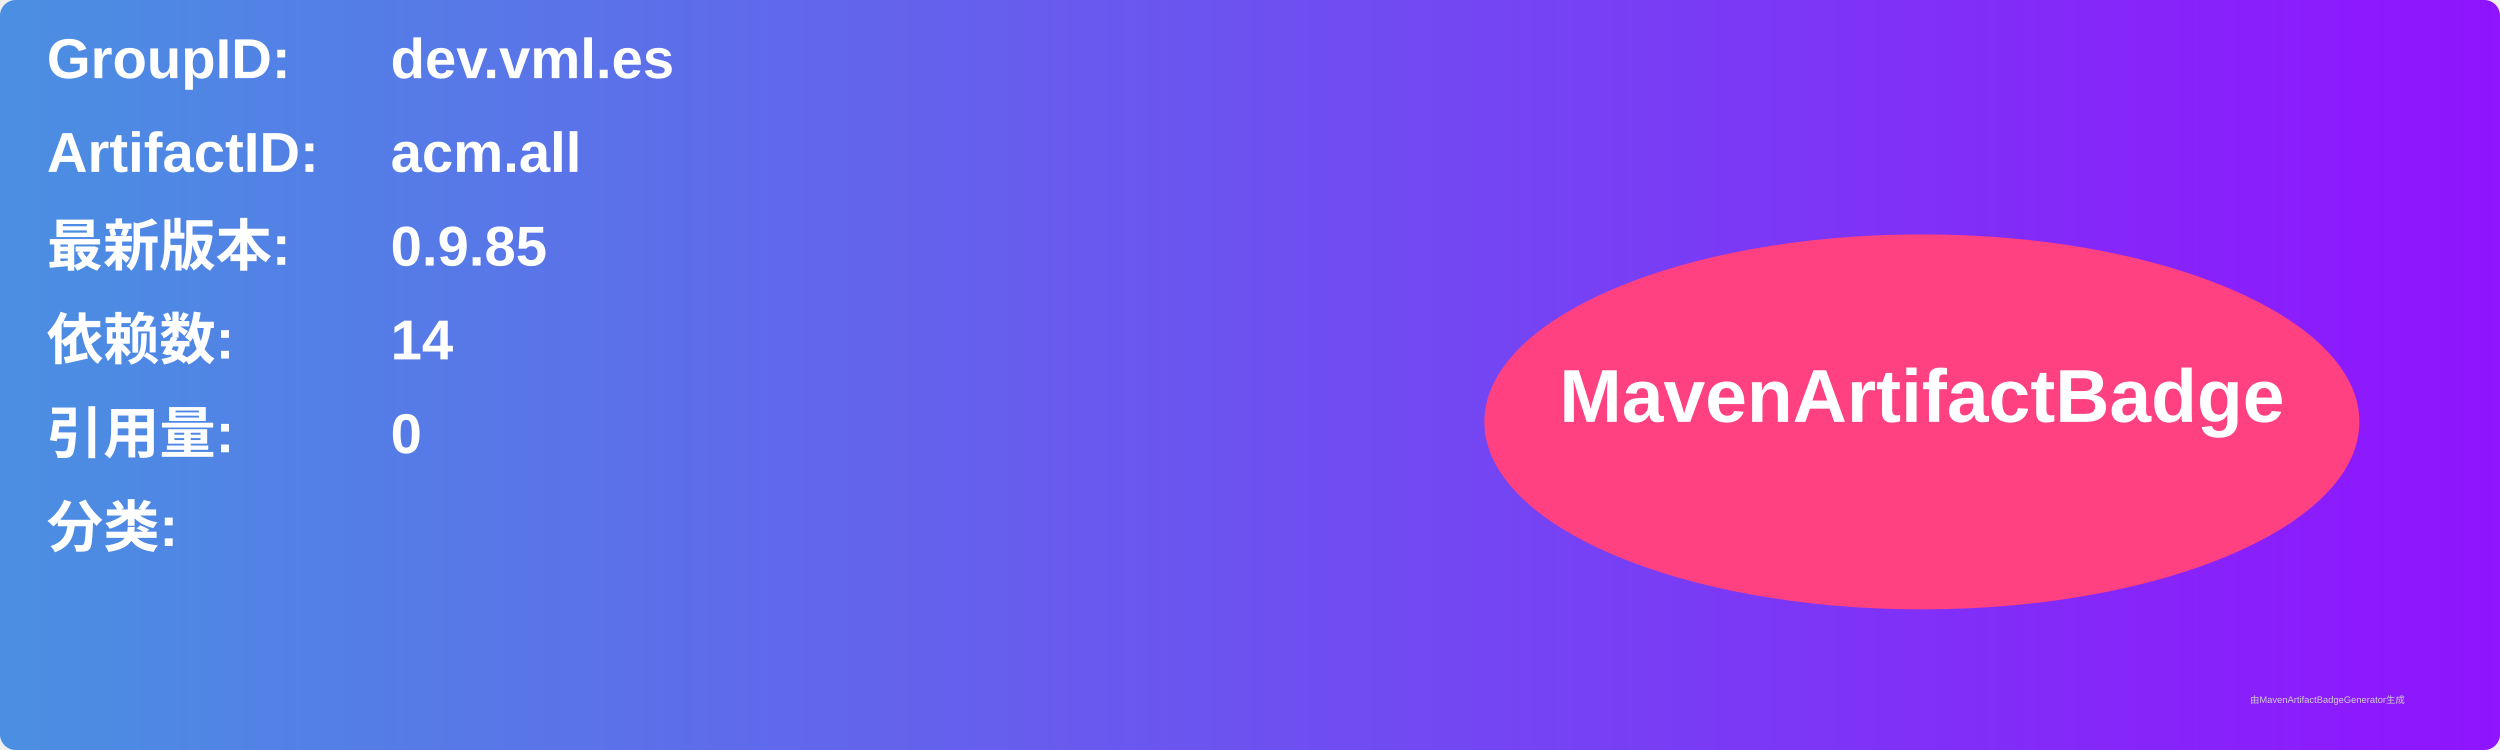
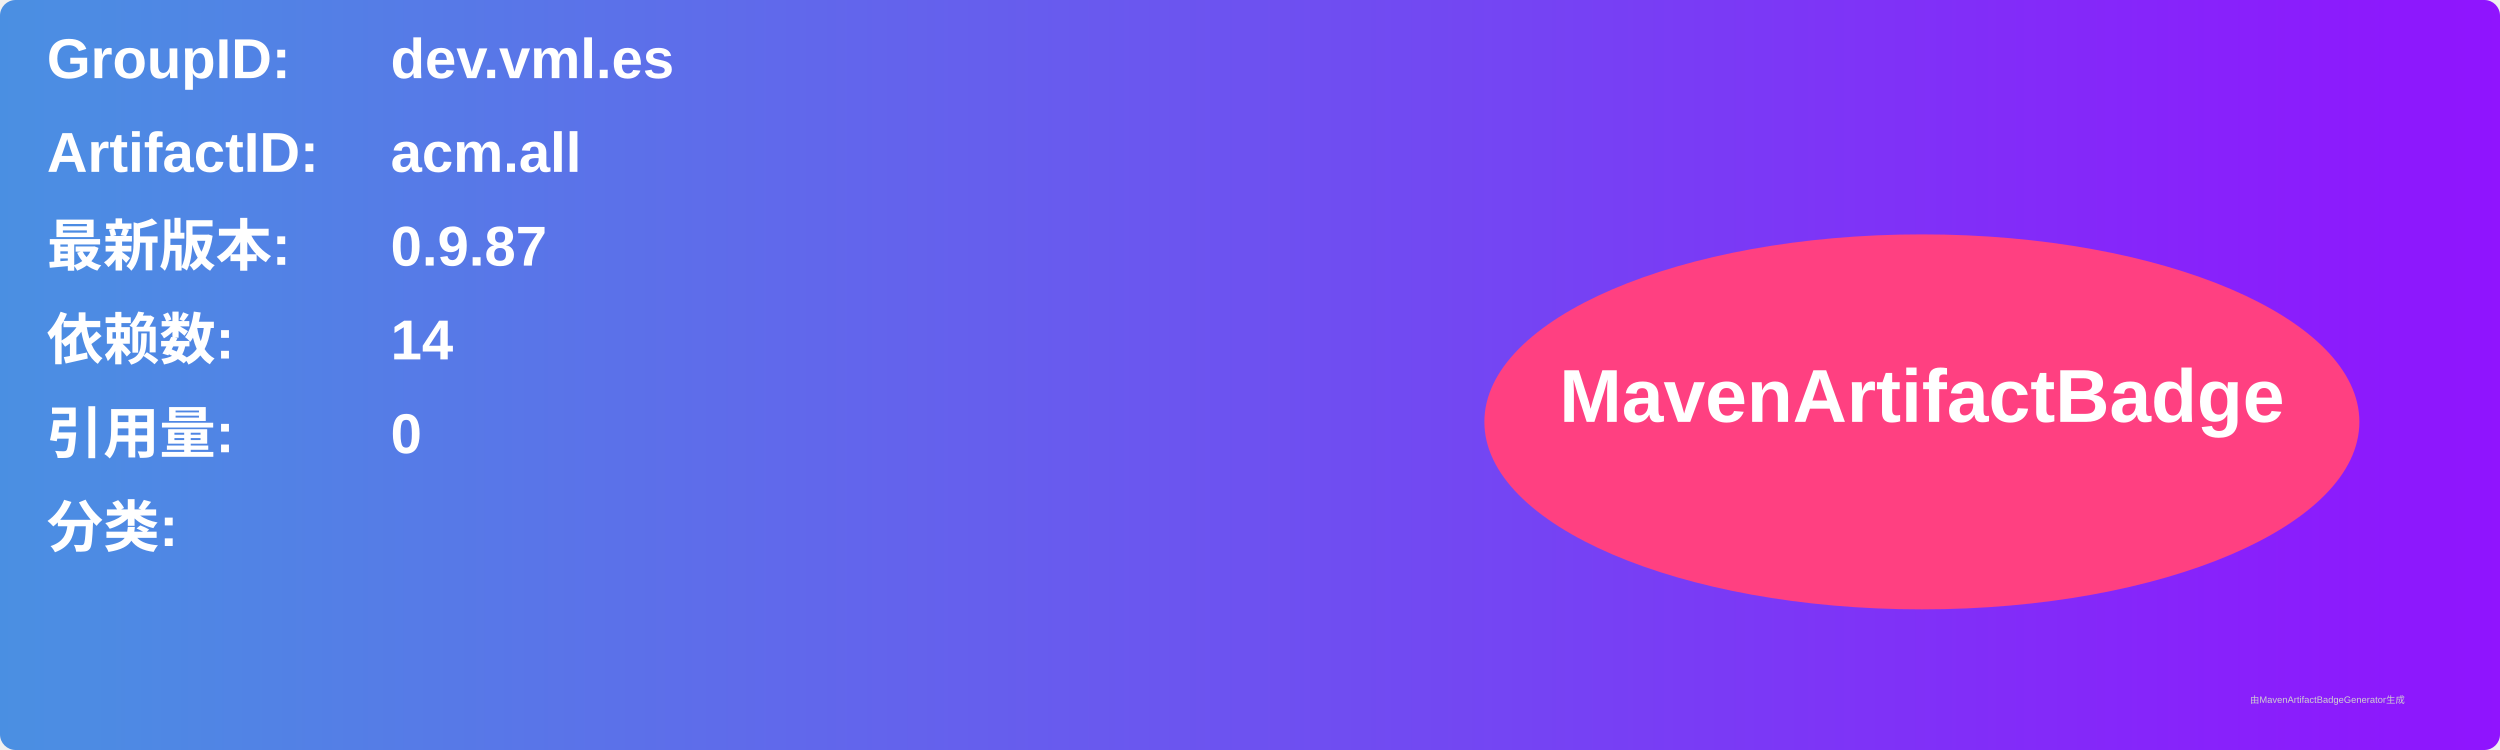
<svg xmlns="http://www.w3.org/2000/svg" width="800" height="240" viewBox="0 0 800 240">
  <linearGradient id="grad" x1="0%" y1="0%" x2="100%" y2="0%">
    <stop offset="0%" stop-color="#4a90e2" />
    <stop offset="100%" stop-color="#9013fe" />
  </linearGradient>
  <rect width="100%" height="100%" rx="5" ry="5" fill="url(#grad)" />
  <g transform="translate(15, 15)">
    <text x="0" y="10" font-family="Arial" font-size="18" fill="white" font-weight="bold" width="260">GroupID:</text>
    <text x="110" y="10" font-family="Arial" font-size="18" fill="white" font-weight="bold" width="460">dev.vml.es</text>
    <text x="0" y="40" font-family="Arial" font-size="18" fill="white" font-weight="bold" width="260">ArtifactID:</text>
    <text x="110" y="40" font-family="Arial" font-size="18" fill="white" font-weight="bold" width="460">acm.all</text>
    <text x="0" y="70" font-family="Arial" font-size="18" fill="white" font-weight="bold">最新版本:</text>
    <text x="110" y="70" font-family="Arial" font-size="18" fill="white" font-weight="bold">
-       <tspan font-weight="bold">0.9.85</tspan>
+       <tspan font-weight="bold">0.9.87</tspan>
    </text>
    <text x="0" y="100" font-family="Arial" font-size="18" fill="white" font-weight="bold">依赖数: </text>
    <text x="110" y="100" font-family="Arial" font-size="18" fill="white">
      <tspan font-weight="bold">14</tspan>
    </text>
    <text x="0" y="130" font-family="Arial" font-size="18" fill="white" font-weight="bold">引用量: </text>
    <text x="110" y="130" font-family="Arial" font-size="18" fill="white">
      <tspan font-weight="bold">0</tspan>
    </text>
    <text x="0" y="160" font-family="Arial" font-size="18" fill="white" font-weight="bold">分类:</text>
    <text x="10" y="190" font-family="Arial" font-size="10" fill="white">
      <tspan font-weight="bold" />
    </text>
    <ellipse cx="600" cy="120" rx="140" ry="60" fill="#ff4081" />
    <text x="600" y="120" text-anchor="middle" font-family="Arial" font-size="24" fill="white" font-weight="bold">MavenArtifactBadge</text>
  </g>
  <text x="720" y="225" font-family="Arial" font-size="3" fill="#d0d0d0">由MavenArtifactBadgeGenerator生成</text>
</svg>
